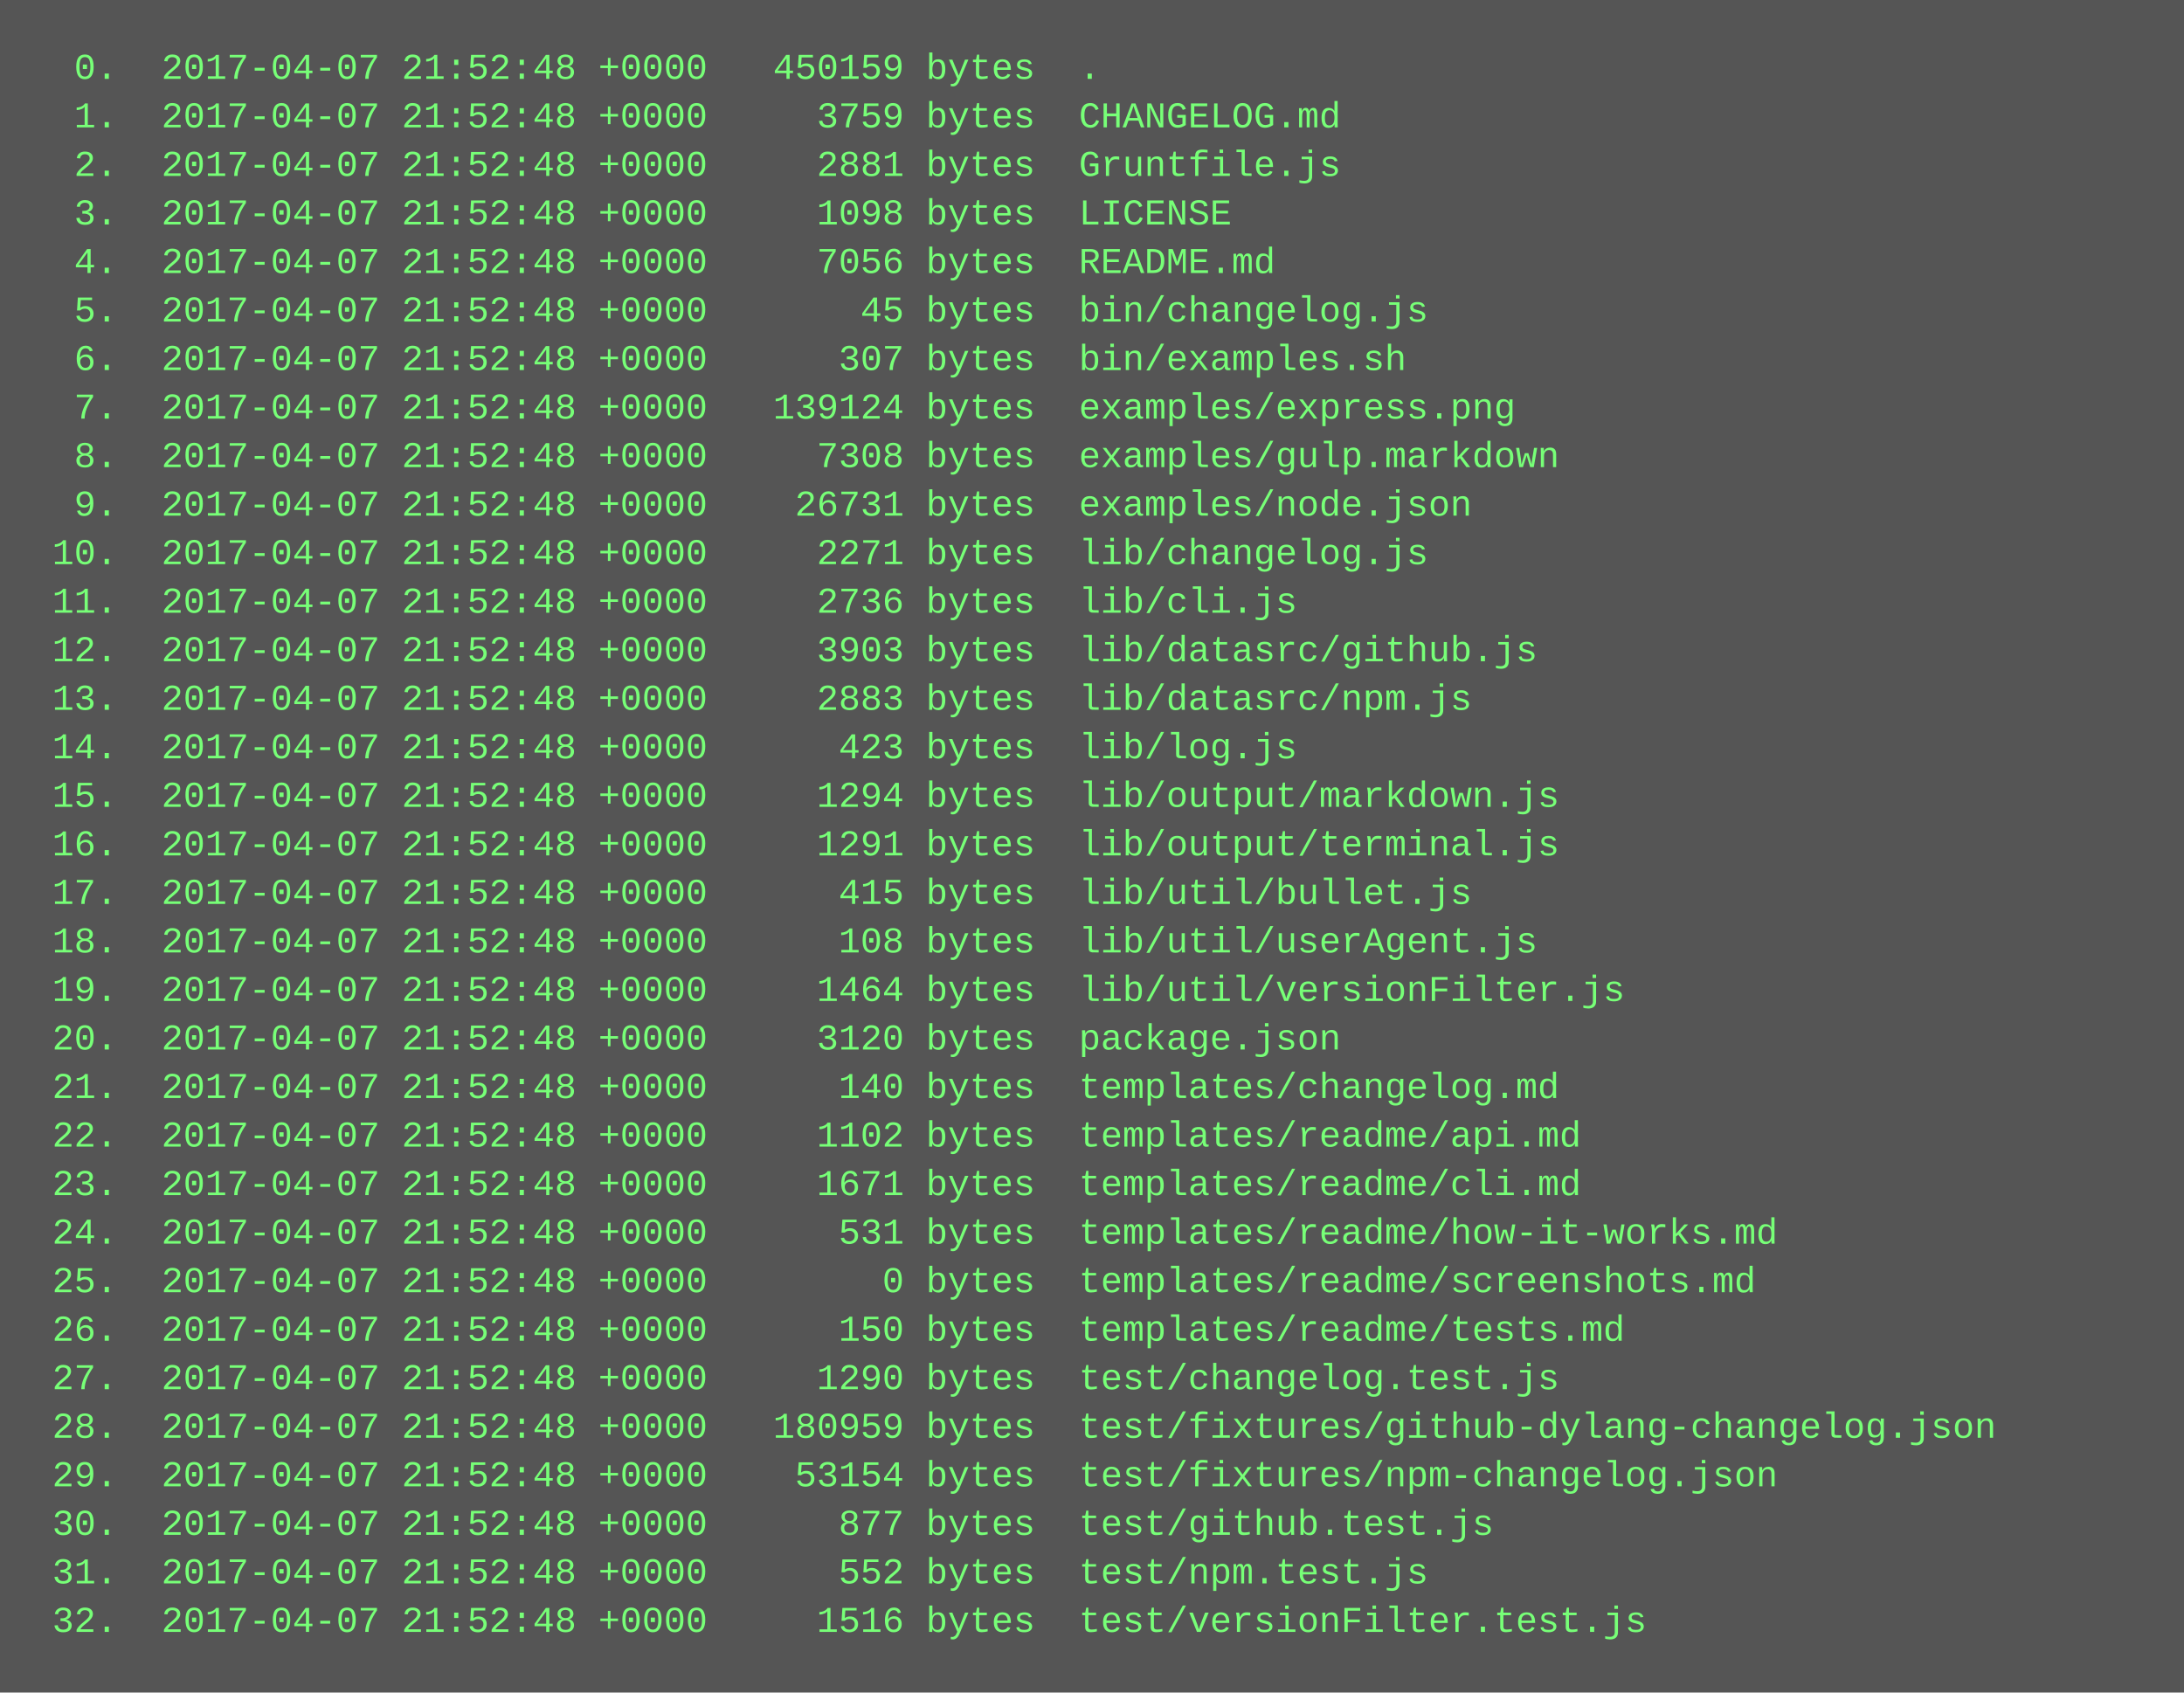
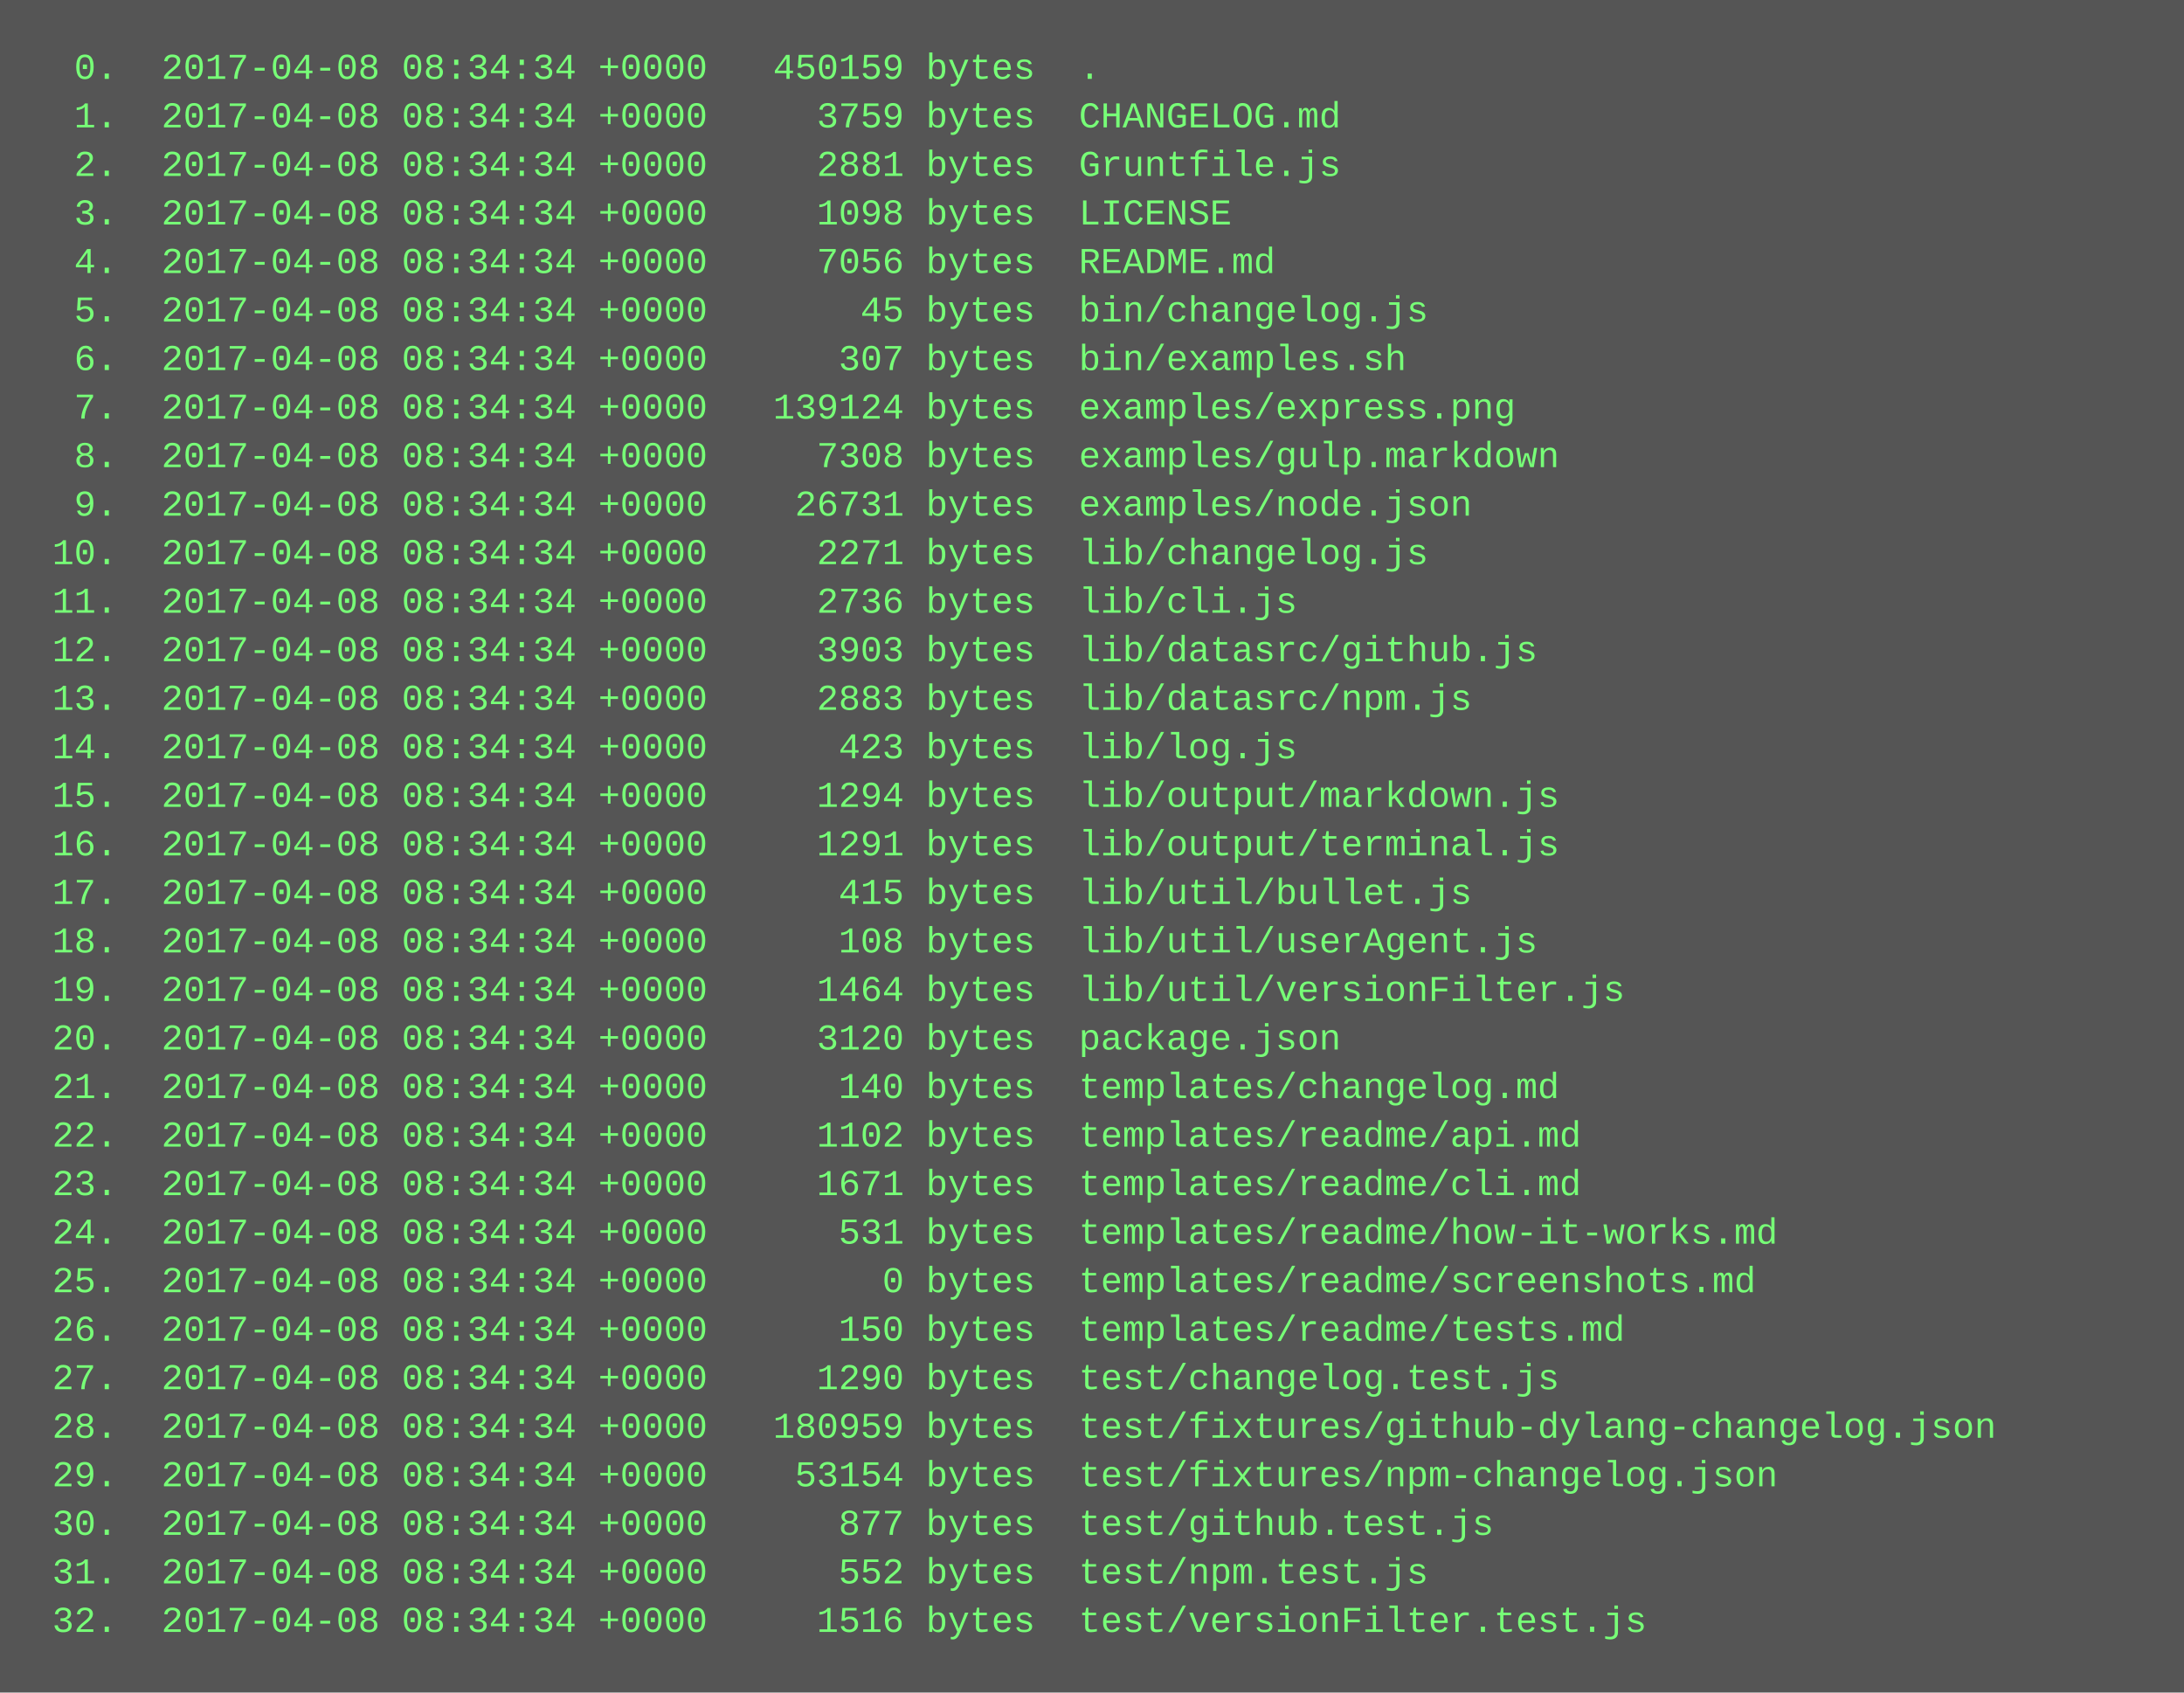
<svg xmlns="http://www.w3.org/2000/svg" height="558" width="720">
  <rect height="558" fill="#555" width="720" />
  <text fill="#7f7" font-family="Courier New" font-size="12" xml:space="preserve">
-     <tspan x="10" y="26">  0.  2017-04-07 21:52:48 +0000   450159 bytes  .</tspan>
-     <tspan x="10" y="42">  1.  2017-04-07 21:52:48 +0000     3759 bytes  CHANGELOG.md</tspan>
-     <tspan x="10" y="58">  2.  2017-04-07 21:52:48 +0000     2881 bytes  Gruntfile.js</tspan>
-     <tspan x="10" y="74">  3.  2017-04-07 21:52:48 +0000     1098 bytes  LICENSE</tspan>
-     <tspan x="10" y="90">  4.  2017-04-07 21:52:48 +0000     7056 bytes  README.md</tspan>
-     <tspan x="10" y="106">  5.  2017-04-07 21:52:48 +0000       45 bytes  bin/changelog.js</tspan>
-     <tspan x="10" y="122">  6.  2017-04-07 21:52:48 +0000      307 bytes  bin/examples.sh</tspan>
-     <tspan x="10" y="138">  7.  2017-04-07 21:52:48 +0000   139124 bytes  examples/express.png</tspan>
-     <tspan x="10" y="154">  8.  2017-04-07 21:52:48 +0000     7308 bytes  examples/gulp.markdown</tspan>
-     <tspan x="10" y="170">  9.  2017-04-07 21:52:48 +0000    26731 bytes  examples/node.json</tspan>
-     <tspan x="10" y="186"> 10.  2017-04-07 21:52:48 +0000     2271 bytes  lib/changelog.js</tspan>
-     <tspan x="10" y="202"> 11.  2017-04-07 21:52:48 +0000     2736 bytes  lib/cli.js</tspan>
-     <tspan x="10" y="218"> 12.  2017-04-07 21:52:48 +0000     3903 bytes  lib/datasrc/github.js</tspan>
-     <tspan x="10" y="234"> 13.  2017-04-07 21:52:48 +0000     2883 bytes  lib/datasrc/npm.js</tspan>
-     <tspan x="10" y="250"> 14.  2017-04-07 21:52:48 +0000      423 bytes  lib/log.js</tspan>
-     <tspan x="10" y="266"> 15.  2017-04-07 21:52:48 +0000     1294 bytes  lib/output/markdown.js</tspan>
-     <tspan x="10" y="282"> 16.  2017-04-07 21:52:48 +0000     1291 bytes  lib/output/terminal.js</tspan>
-     <tspan x="10" y="298"> 17.  2017-04-07 21:52:48 +0000      415 bytes  lib/util/bullet.js</tspan>
-     <tspan x="10" y="314"> 18.  2017-04-07 21:52:48 +0000      108 bytes  lib/util/userAgent.js</tspan>
-     <tspan x="10" y="330"> 19.  2017-04-07 21:52:48 +0000     1464 bytes  lib/util/versionFilter.js</tspan>
-     <tspan x="10" y="346"> 20.  2017-04-07 21:52:48 +0000     3120 bytes  package.json</tspan>
-     <tspan x="10" y="362"> 21.  2017-04-07 21:52:48 +0000      140 bytes  templates/changelog.md</tspan>
-     <tspan x="10" y="378"> 22.  2017-04-07 21:52:48 +0000     1102 bytes  templates/readme/api.md</tspan>
-     <tspan x="10" y="394"> 23.  2017-04-07 21:52:48 +0000     1671 bytes  templates/readme/cli.md</tspan>
-     <tspan x="10" y="410"> 24.  2017-04-07 21:52:48 +0000      531 bytes  templates/readme/how-it-works.md</tspan>
-     <tspan x="10" y="426"> 25.  2017-04-07 21:52:48 +0000        0 bytes  templates/readme/screenshots.md</tspan>
-     <tspan x="10" y="442"> 26.  2017-04-07 21:52:48 +0000      150 bytes  templates/readme/tests.md</tspan>
-     <tspan x="10" y="458"> 27.  2017-04-07 21:52:48 +0000     1290 bytes  test/changelog.test.js</tspan>
-     <tspan x="10" y="474"> 28.  2017-04-07 21:52:48 +0000   180959 bytes  test/fixtures/github-dylang-changelog.json</tspan>
-     <tspan x="10" y="490"> 29.  2017-04-07 21:52:48 +0000    53154 bytes  test/fixtures/npm-changelog.json</tspan>
-     <tspan x="10" y="506"> 30.  2017-04-07 21:52:48 +0000      877 bytes  test/github.test.js</tspan>
-     <tspan x="10" y="522"> 31.  2017-04-07 21:52:48 +0000      552 bytes  test/npm.test.js</tspan>
-     <tspan x="10" y="538"> 32.  2017-04-07 21:52:48 +0000     1516 bytes  test/versionFilter.test.js</tspan>
+     <tspan x="10" y="26">  0.  2017-04-08 08:34:34 +0000   450159 bytes  .</tspan>
+     <tspan x="10" y="42">  1.  2017-04-08 08:34:34 +0000     3759 bytes  CHANGELOG.md</tspan>
+     <tspan x="10" y="58">  2.  2017-04-08 08:34:34 +0000     2881 bytes  Gruntfile.js</tspan>
+     <tspan x="10" y="74">  3.  2017-04-08 08:34:34 +0000     1098 bytes  LICENSE</tspan>
+     <tspan x="10" y="90">  4.  2017-04-08 08:34:34 +0000     7056 bytes  README.md</tspan>
+     <tspan x="10" y="106">  5.  2017-04-08 08:34:34 +0000       45 bytes  bin/changelog.js</tspan>
+     <tspan x="10" y="122">  6.  2017-04-08 08:34:34 +0000      307 bytes  bin/examples.sh</tspan>
+     <tspan x="10" y="138">  7.  2017-04-08 08:34:34 +0000   139124 bytes  examples/express.png</tspan>
+     <tspan x="10" y="154">  8.  2017-04-08 08:34:34 +0000     7308 bytes  examples/gulp.markdown</tspan>
+     <tspan x="10" y="170">  9.  2017-04-08 08:34:34 +0000    26731 bytes  examples/node.json</tspan>
+     <tspan x="10" y="186"> 10.  2017-04-08 08:34:34 +0000     2271 bytes  lib/changelog.js</tspan>
+     <tspan x="10" y="202"> 11.  2017-04-08 08:34:34 +0000     2736 bytes  lib/cli.js</tspan>
+     <tspan x="10" y="218"> 12.  2017-04-08 08:34:34 +0000     3903 bytes  lib/datasrc/github.js</tspan>
+     <tspan x="10" y="234"> 13.  2017-04-08 08:34:34 +0000     2883 bytes  lib/datasrc/npm.js</tspan>
+     <tspan x="10" y="250"> 14.  2017-04-08 08:34:34 +0000      423 bytes  lib/log.js</tspan>
+     <tspan x="10" y="266"> 15.  2017-04-08 08:34:34 +0000     1294 bytes  lib/output/markdown.js</tspan>
+     <tspan x="10" y="282"> 16.  2017-04-08 08:34:34 +0000     1291 bytes  lib/output/terminal.js</tspan>
+     <tspan x="10" y="298"> 17.  2017-04-08 08:34:34 +0000      415 bytes  lib/util/bullet.js</tspan>
+     <tspan x="10" y="314"> 18.  2017-04-08 08:34:34 +0000      108 bytes  lib/util/userAgent.js</tspan>
+     <tspan x="10" y="330"> 19.  2017-04-08 08:34:34 +0000     1464 bytes  lib/util/versionFilter.js</tspan>
+     <tspan x="10" y="346"> 20.  2017-04-08 08:34:34 +0000     3120 bytes  package.json</tspan>
+     <tspan x="10" y="362"> 21.  2017-04-08 08:34:34 +0000      140 bytes  templates/changelog.md</tspan>
+     <tspan x="10" y="378"> 22.  2017-04-08 08:34:34 +0000     1102 bytes  templates/readme/api.md</tspan>
+     <tspan x="10" y="394"> 23.  2017-04-08 08:34:34 +0000     1671 bytes  templates/readme/cli.md</tspan>
+     <tspan x="10" y="410"> 24.  2017-04-08 08:34:34 +0000      531 bytes  templates/readme/how-it-works.md</tspan>
+     <tspan x="10" y="426"> 25.  2017-04-08 08:34:34 +0000        0 bytes  templates/readme/screenshots.md</tspan>
+     <tspan x="10" y="442"> 26.  2017-04-08 08:34:34 +0000      150 bytes  templates/readme/tests.md</tspan>
+     <tspan x="10" y="458"> 27.  2017-04-08 08:34:34 +0000     1290 bytes  test/changelog.test.js</tspan>
+     <tspan x="10" y="474"> 28.  2017-04-08 08:34:34 +0000   180959 bytes  test/fixtures/github-dylang-changelog.json</tspan>
+     <tspan x="10" y="490"> 29.  2017-04-08 08:34:34 +0000    53154 bytes  test/fixtures/npm-changelog.json</tspan>
+     <tspan x="10" y="506"> 30.  2017-04-08 08:34:34 +0000      877 bytes  test/github.test.js</tspan>
+     <tspan x="10" y="522"> 31.  2017-04-08 08:34:34 +0000      552 bytes  test/npm.test.js</tspan>
+     <tspan x="10" y="538"> 32.  2017-04-08 08:34:34 +0000     1516 bytes  test/versionFilter.test.js</tspan>
  </text>
</svg>
